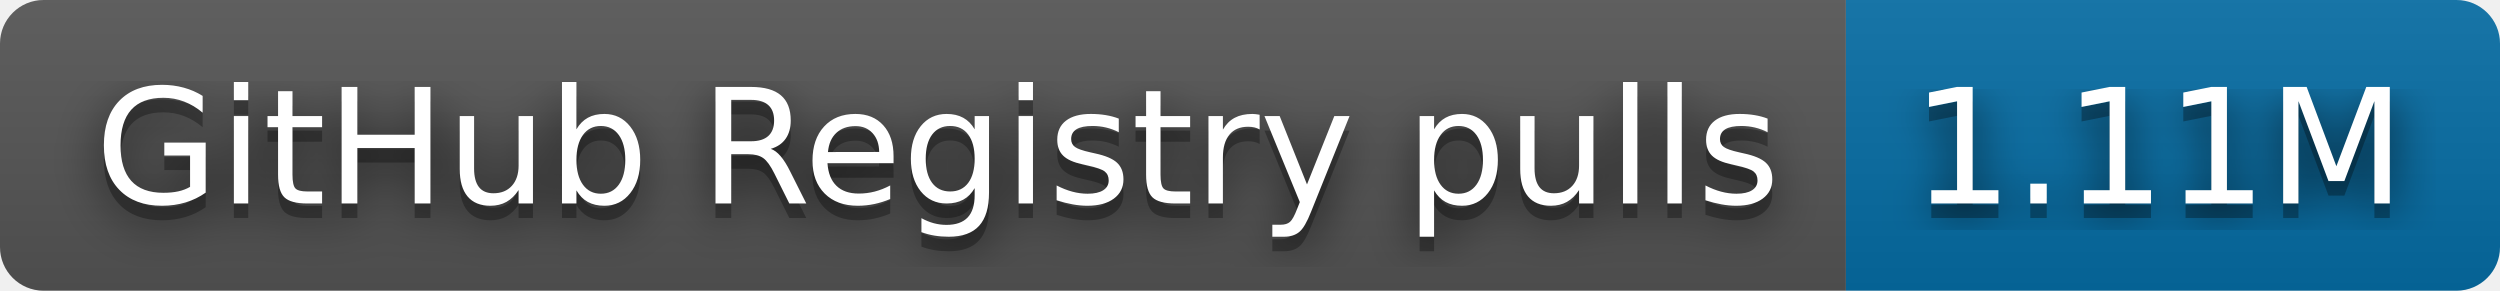
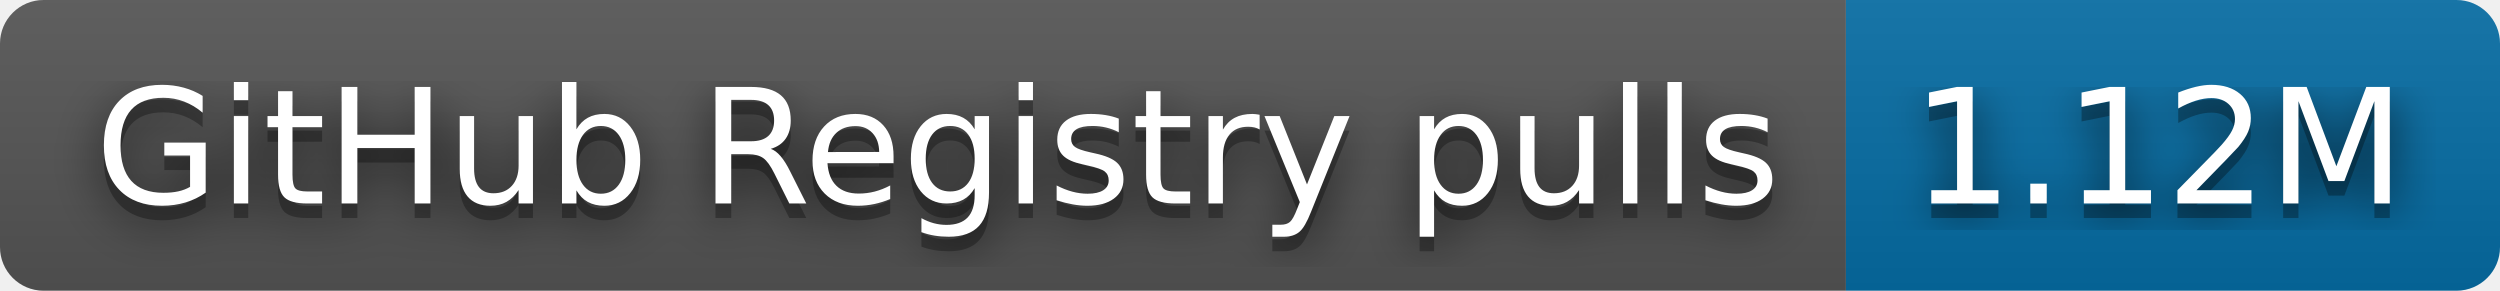
- <svg xmlns="http://www.w3.org/2000/svg" width="172" height="20" role="img" aria-label="GitHub Registry pulls: 1.11M">
+ <svg xmlns="http://www.w3.org/2000/svg" width="172" height="20" role="img" aria-label="GitHub Registry pulls: 1.12M">
  <filter id="blur">
    <feGaussianBlur stdDeviation="16" />
  </filter>
  <linearGradient id="s" x2="0" y2="100%">
    <stop offset="0" stop-color="#bbb" stop-opacity=".1" />
    <stop offset="1" stop-opacity=".1" />
  </linearGradient>
  <clipPath id="r">
    <rect width="172" height="20" rx="3" />
  </clipPath>
  <g clip-path="url(#r)">
    <rect width="127" height="20" fill="#555" />
    <rect x="127" width="45" height="20" fill="#066da5" />
    <rect width="172" height="20" fill="url(#s)" />
  </g>
  <g fill="#fff" text-anchor="middle" font-family="Verdana,Geneva,DejaVu Sans,sans-serif" text-rendering="geometricPrecision" font-size="110">
    <g transform="scale(.1)">
      <g aria-hidden="true" fill="#010101">
        <text x="645" y="150" fill-opacity=".8" filter="url(#blur)" textLength="1170">GitHub Registry pulls</text>
        <text x="645" y="150" fill-opacity=".3" textLength="1170">GitHub Registry pulls</text>
      </g>
      <text x="645" y="140" textLength="1170">GitHub Registry pulls</text>
    </g>
    <g transform="scale(.1)">
      <g aria-hidden="true" fill="#010101">
-         <text x="1485" y="150" fill-opacity=".8" filter="url(#blur)" textLength="350">1.11M</text>
-         <text x="1485" y="150" fill-opacity=".3" textLength="350">1.11M</text>
+         <text x="1485" y="150" fill-opacity=".8" filter="url(#blur)" textLength="350">1.12M</text>
+         <text x="1485" y="150" fill-opacity=".3" textLength="350">1.12M</text>
      </g>
-       <text x="1485" y="140" textLength="350">1.11M</text>
+       <text x="1485" y="140" textLength="350">1.12M</text>
    </g>
  </g>
</svg>
